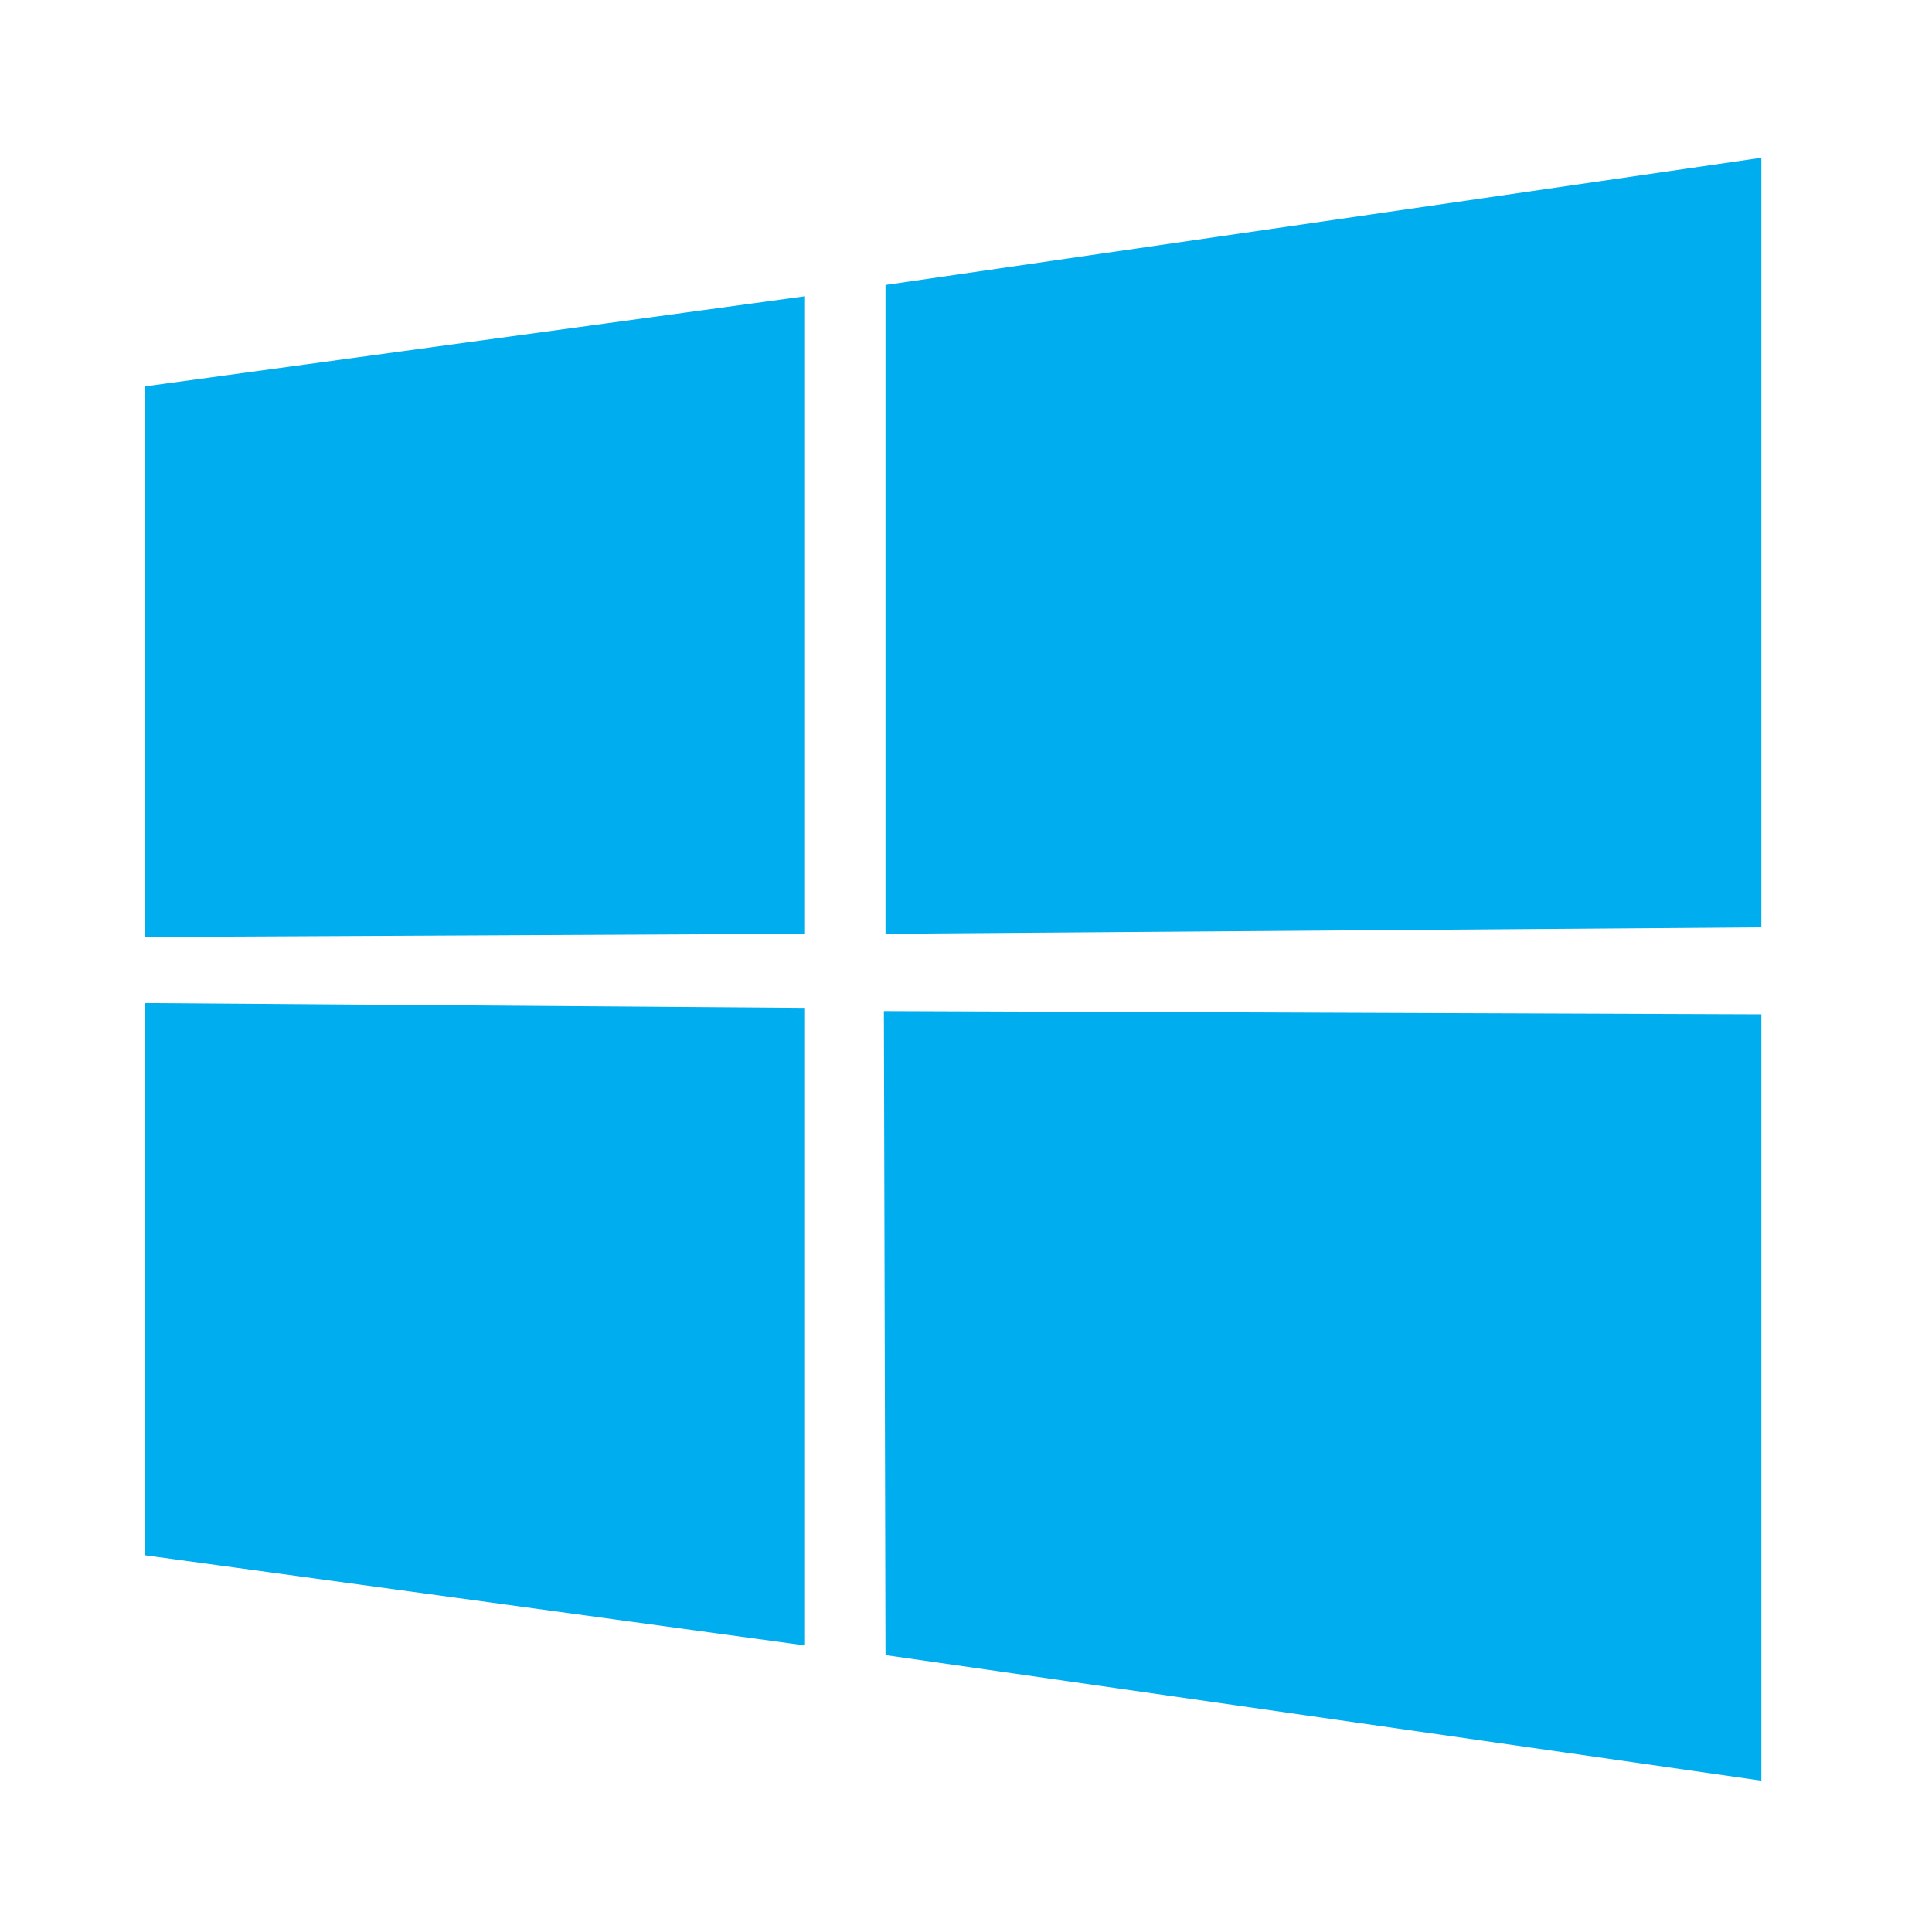
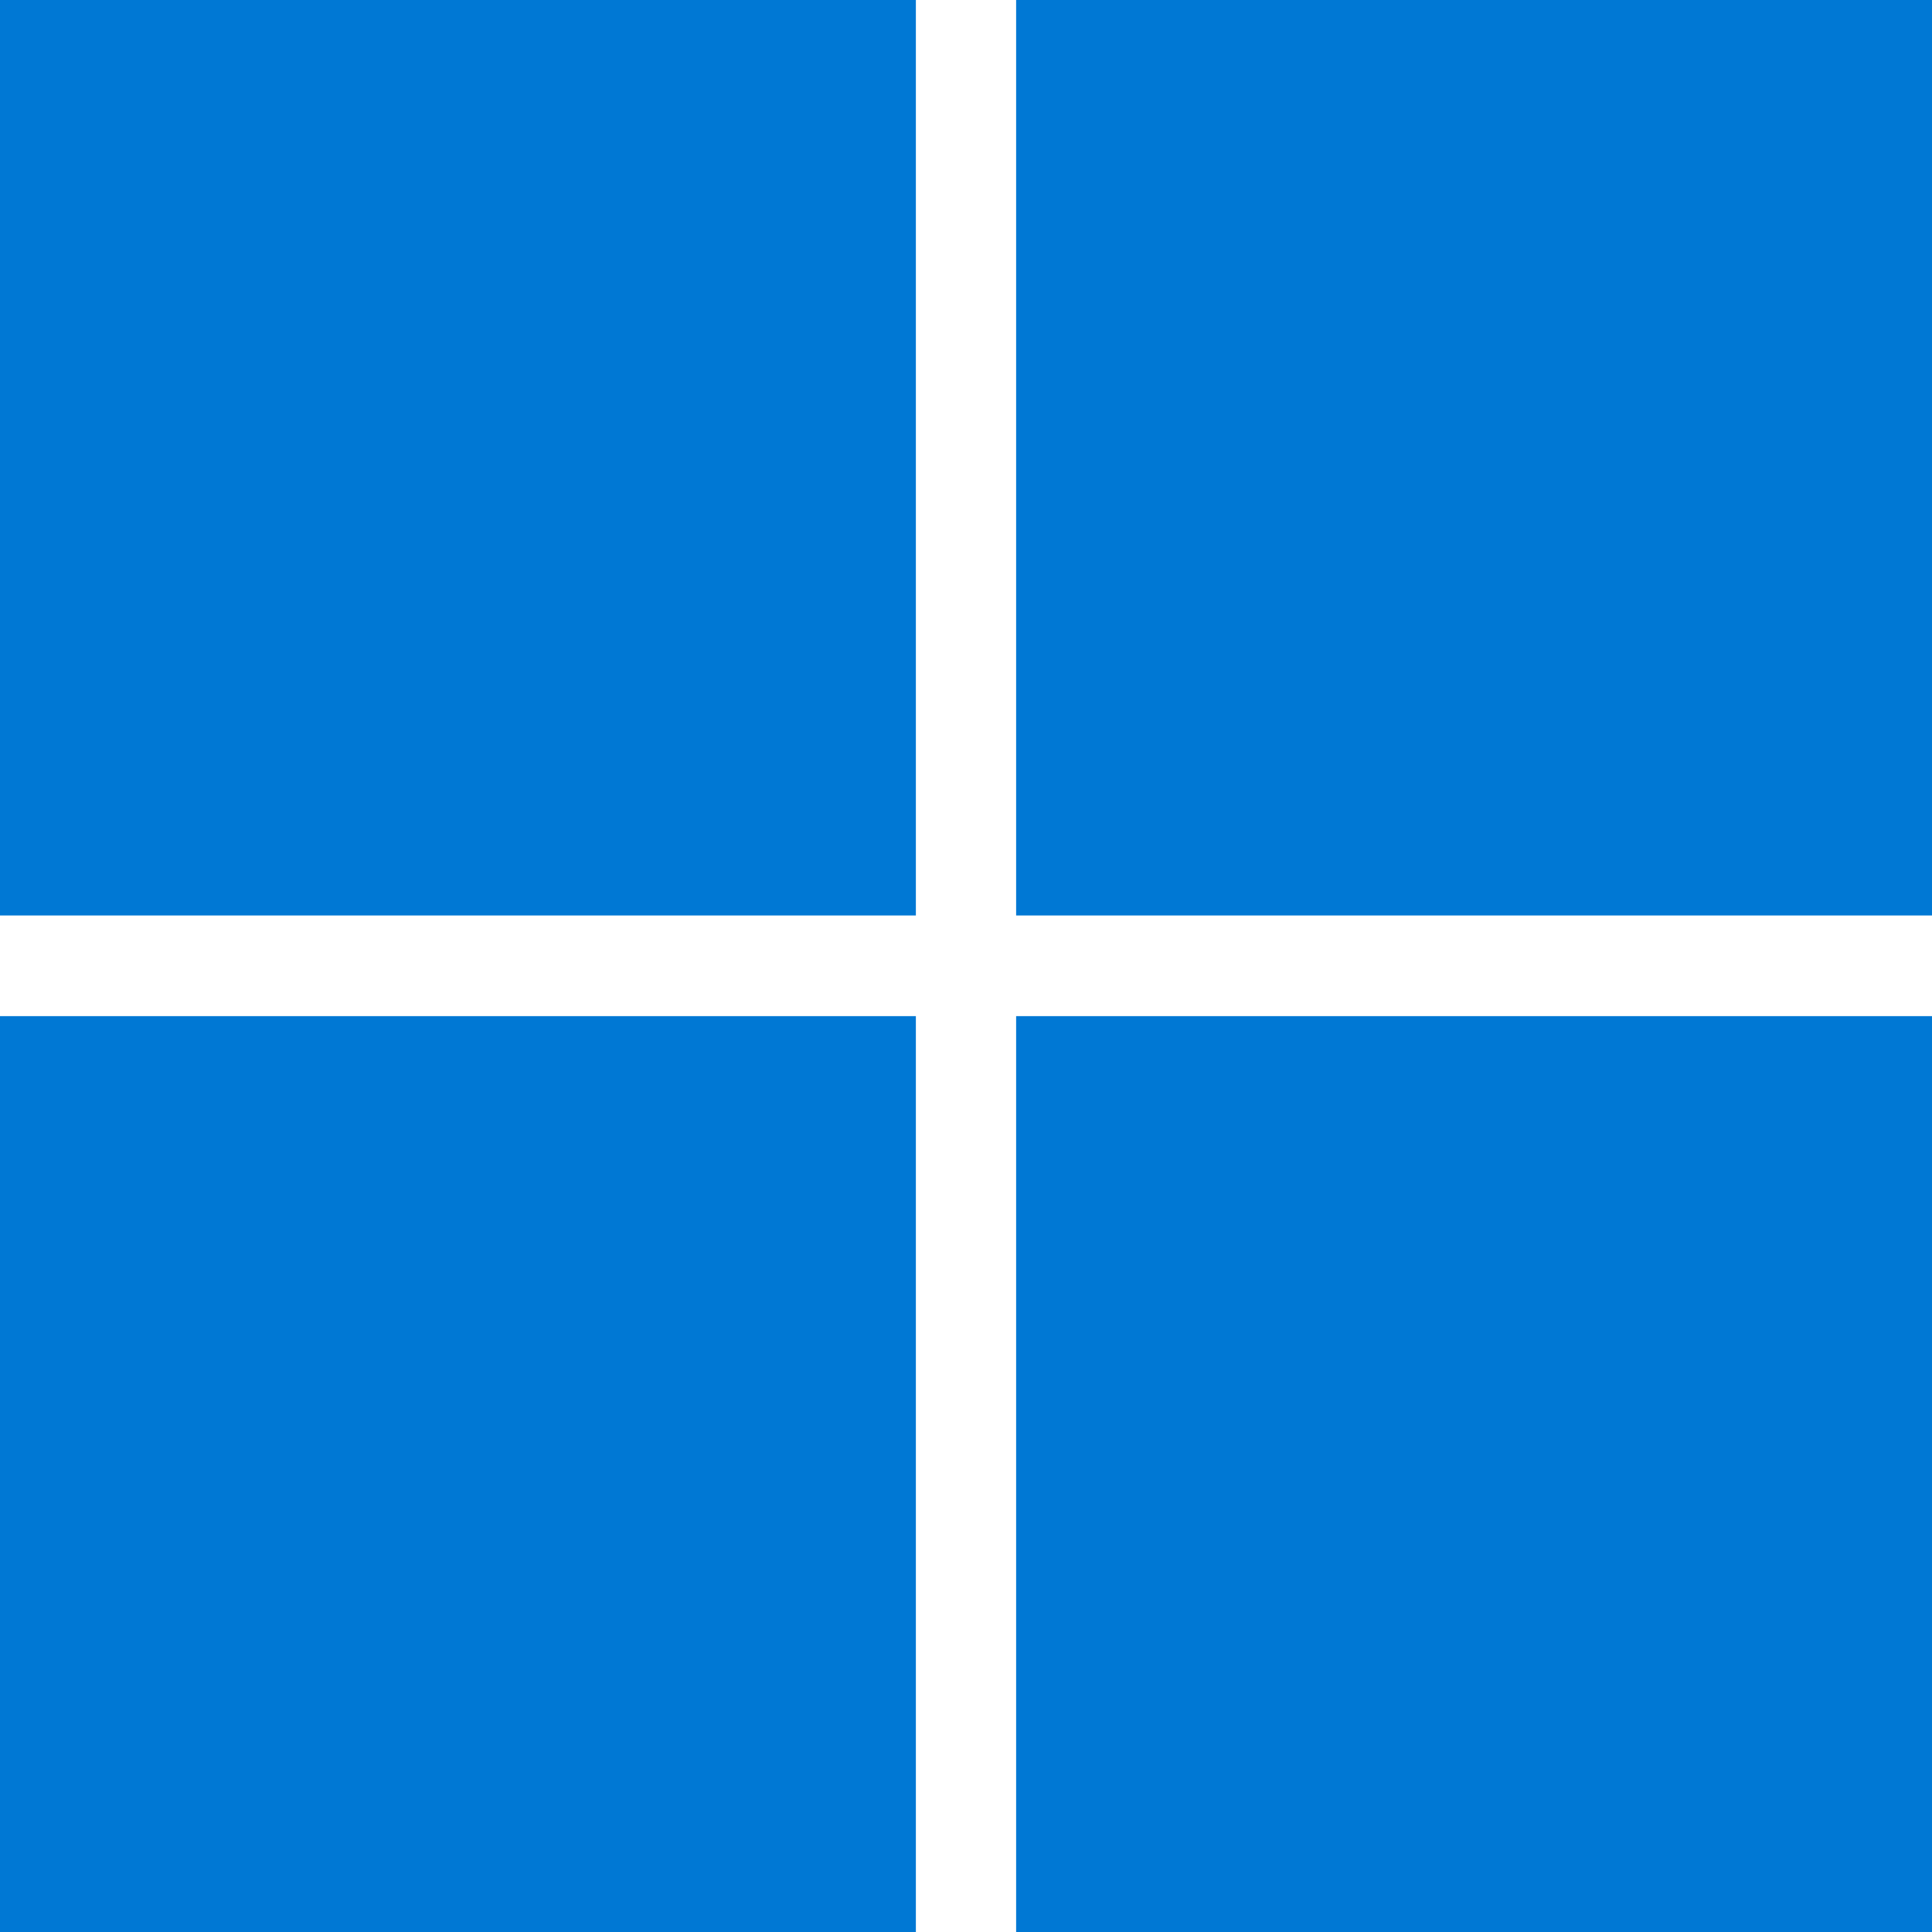
- <svg xmlns="http://www.w3.org/2000/svg" version="1.1" id="Windows" x="0px" y="0px" viewBox="0 0 120 120" style="enable-background:new 0 0 120 120;" xml:space="preserve">
-   <style type="text/css">
- 	.st0{fill:#00ADEF;}
- </style>
-   <path class="st0" d="M9,24l41-5.6V58L9,58.2V24z M50,62.6v39.6L9,96.6V62.3L50,62.6z M55,17.7l54.4-7.9v47.8L55,58V17.7z M109.4,63  v47.6L55,102.8l-0.1-40L109.4,63z" />
+ <svg xmlns="http://www.w3.org/2000/svg" viewBox="0 0 4875 4875">
+   <path fill="#0078d4" d="M0 0h2311v2310H0zm2564 0h2311v2310H2564zM0 2564h2311v2311H0zm2564 0h2311v2311H2564" />
</svg>
